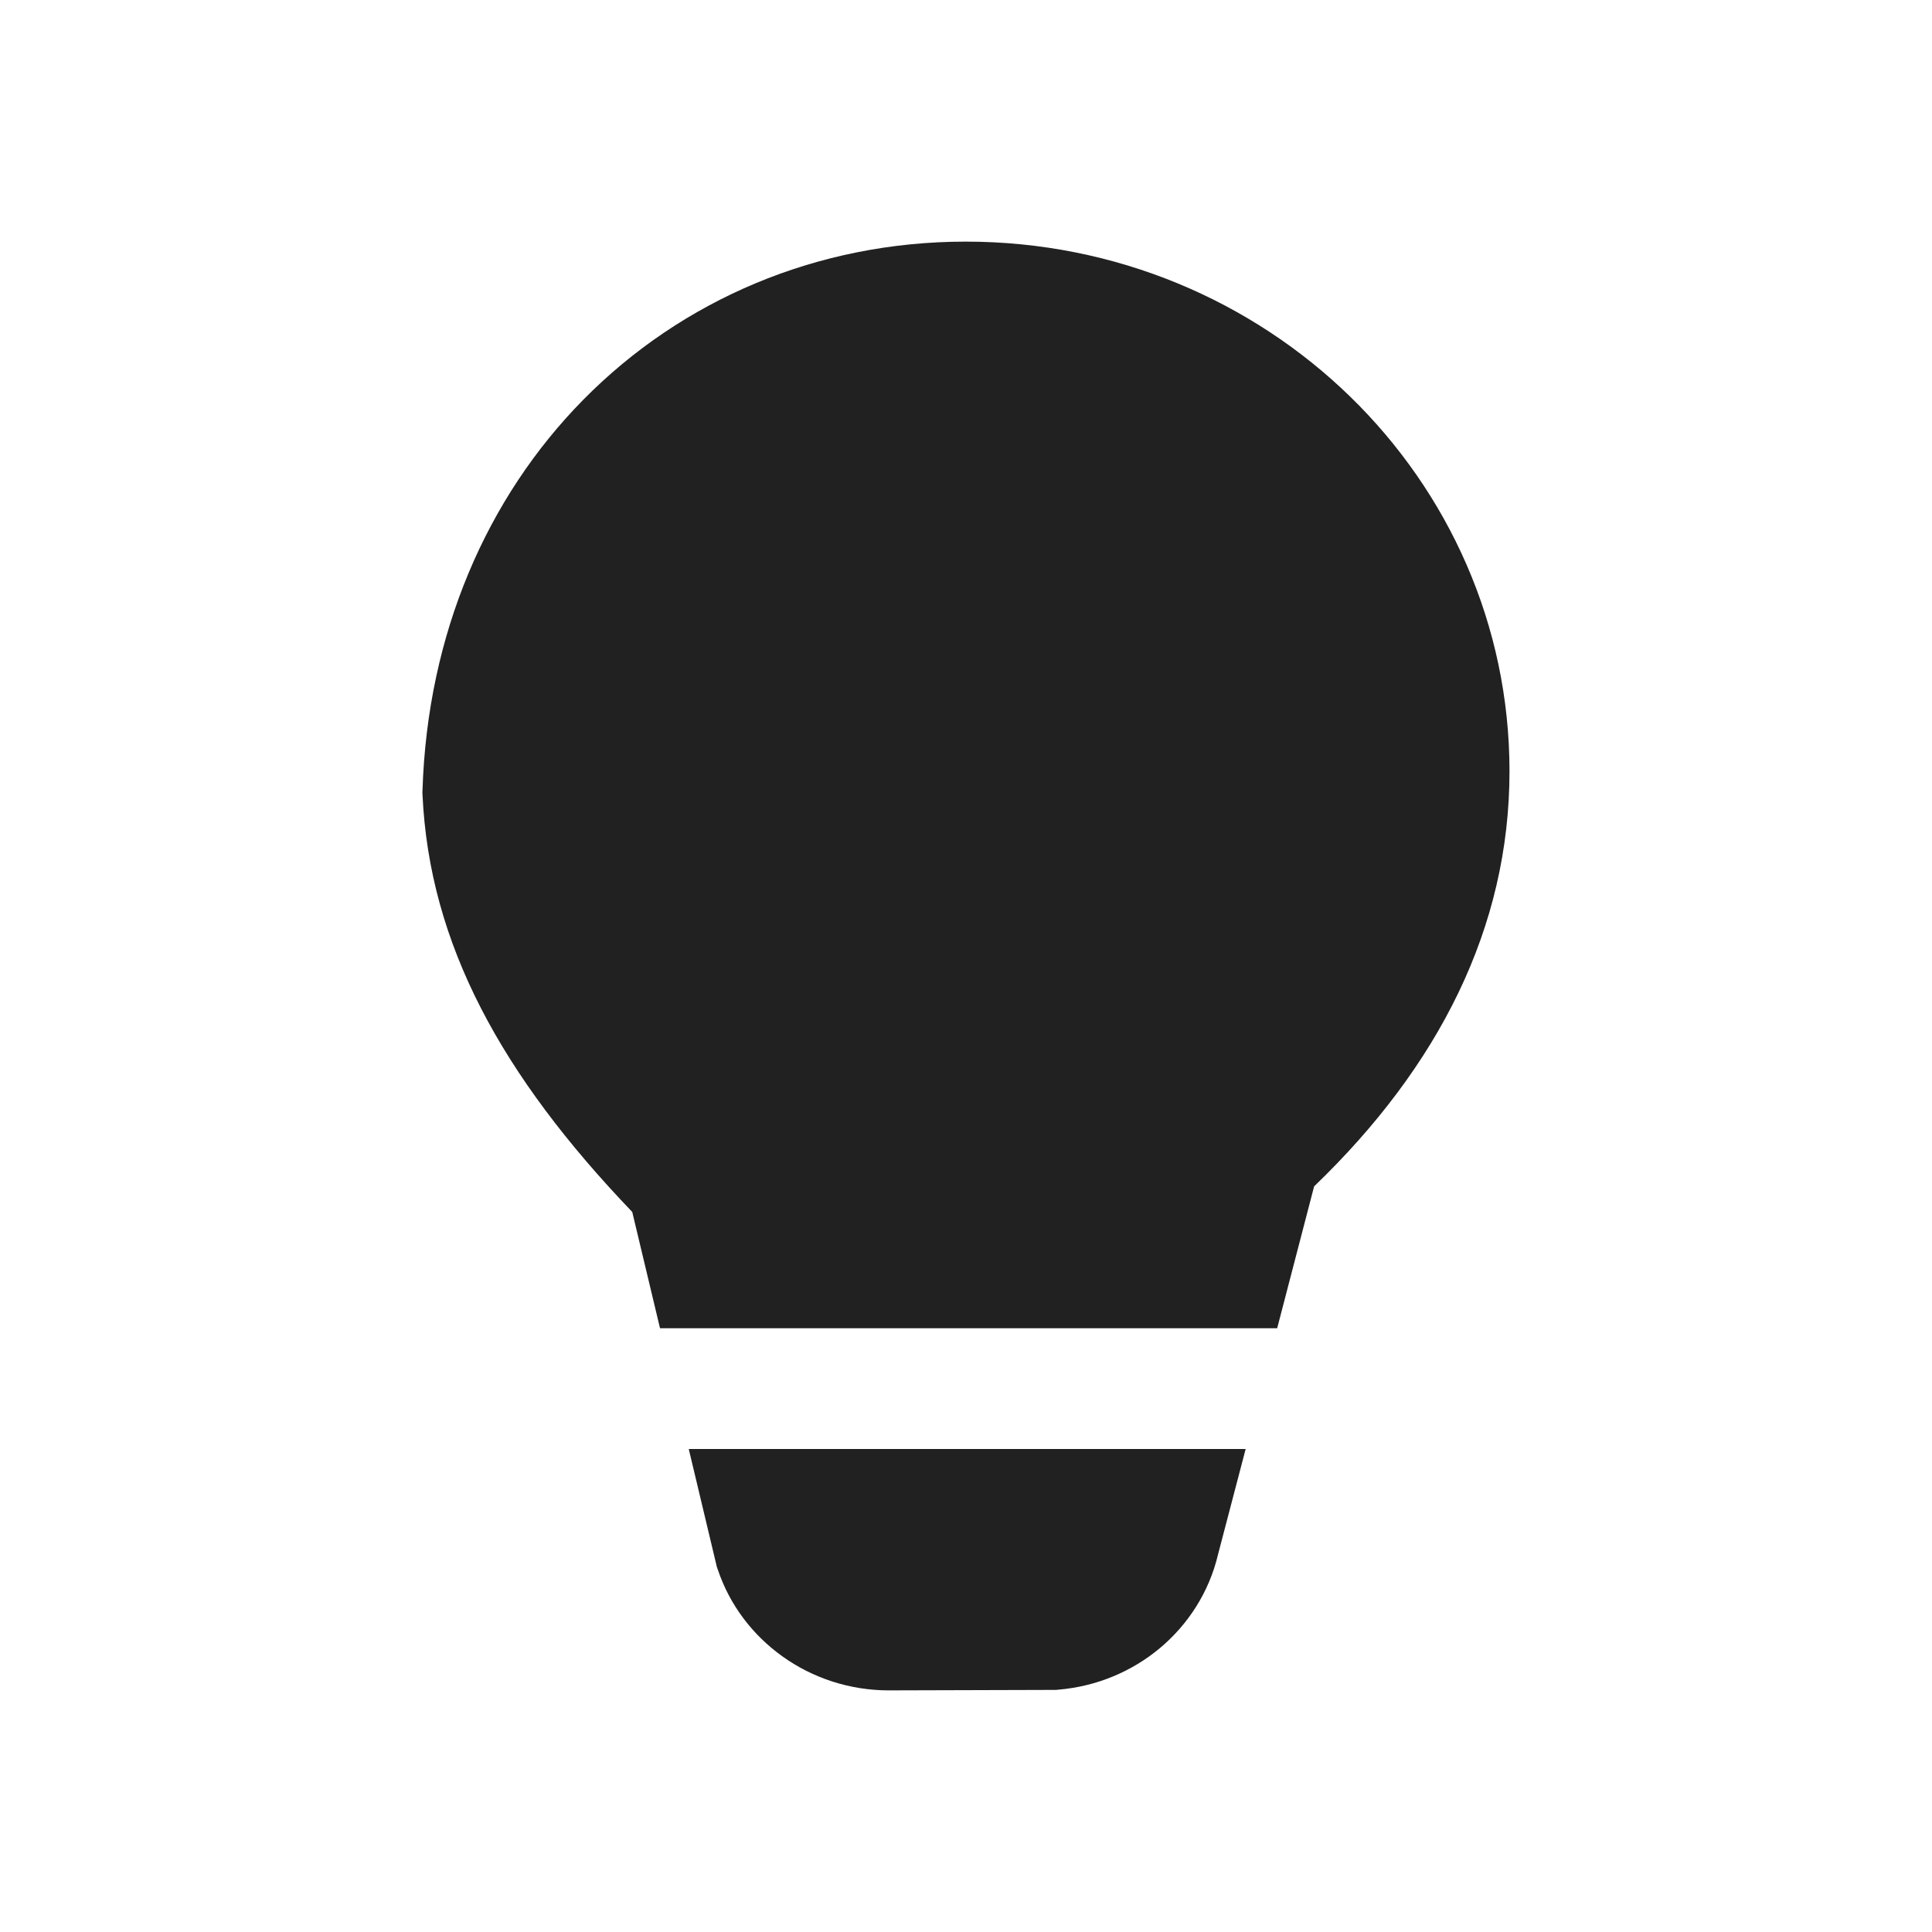
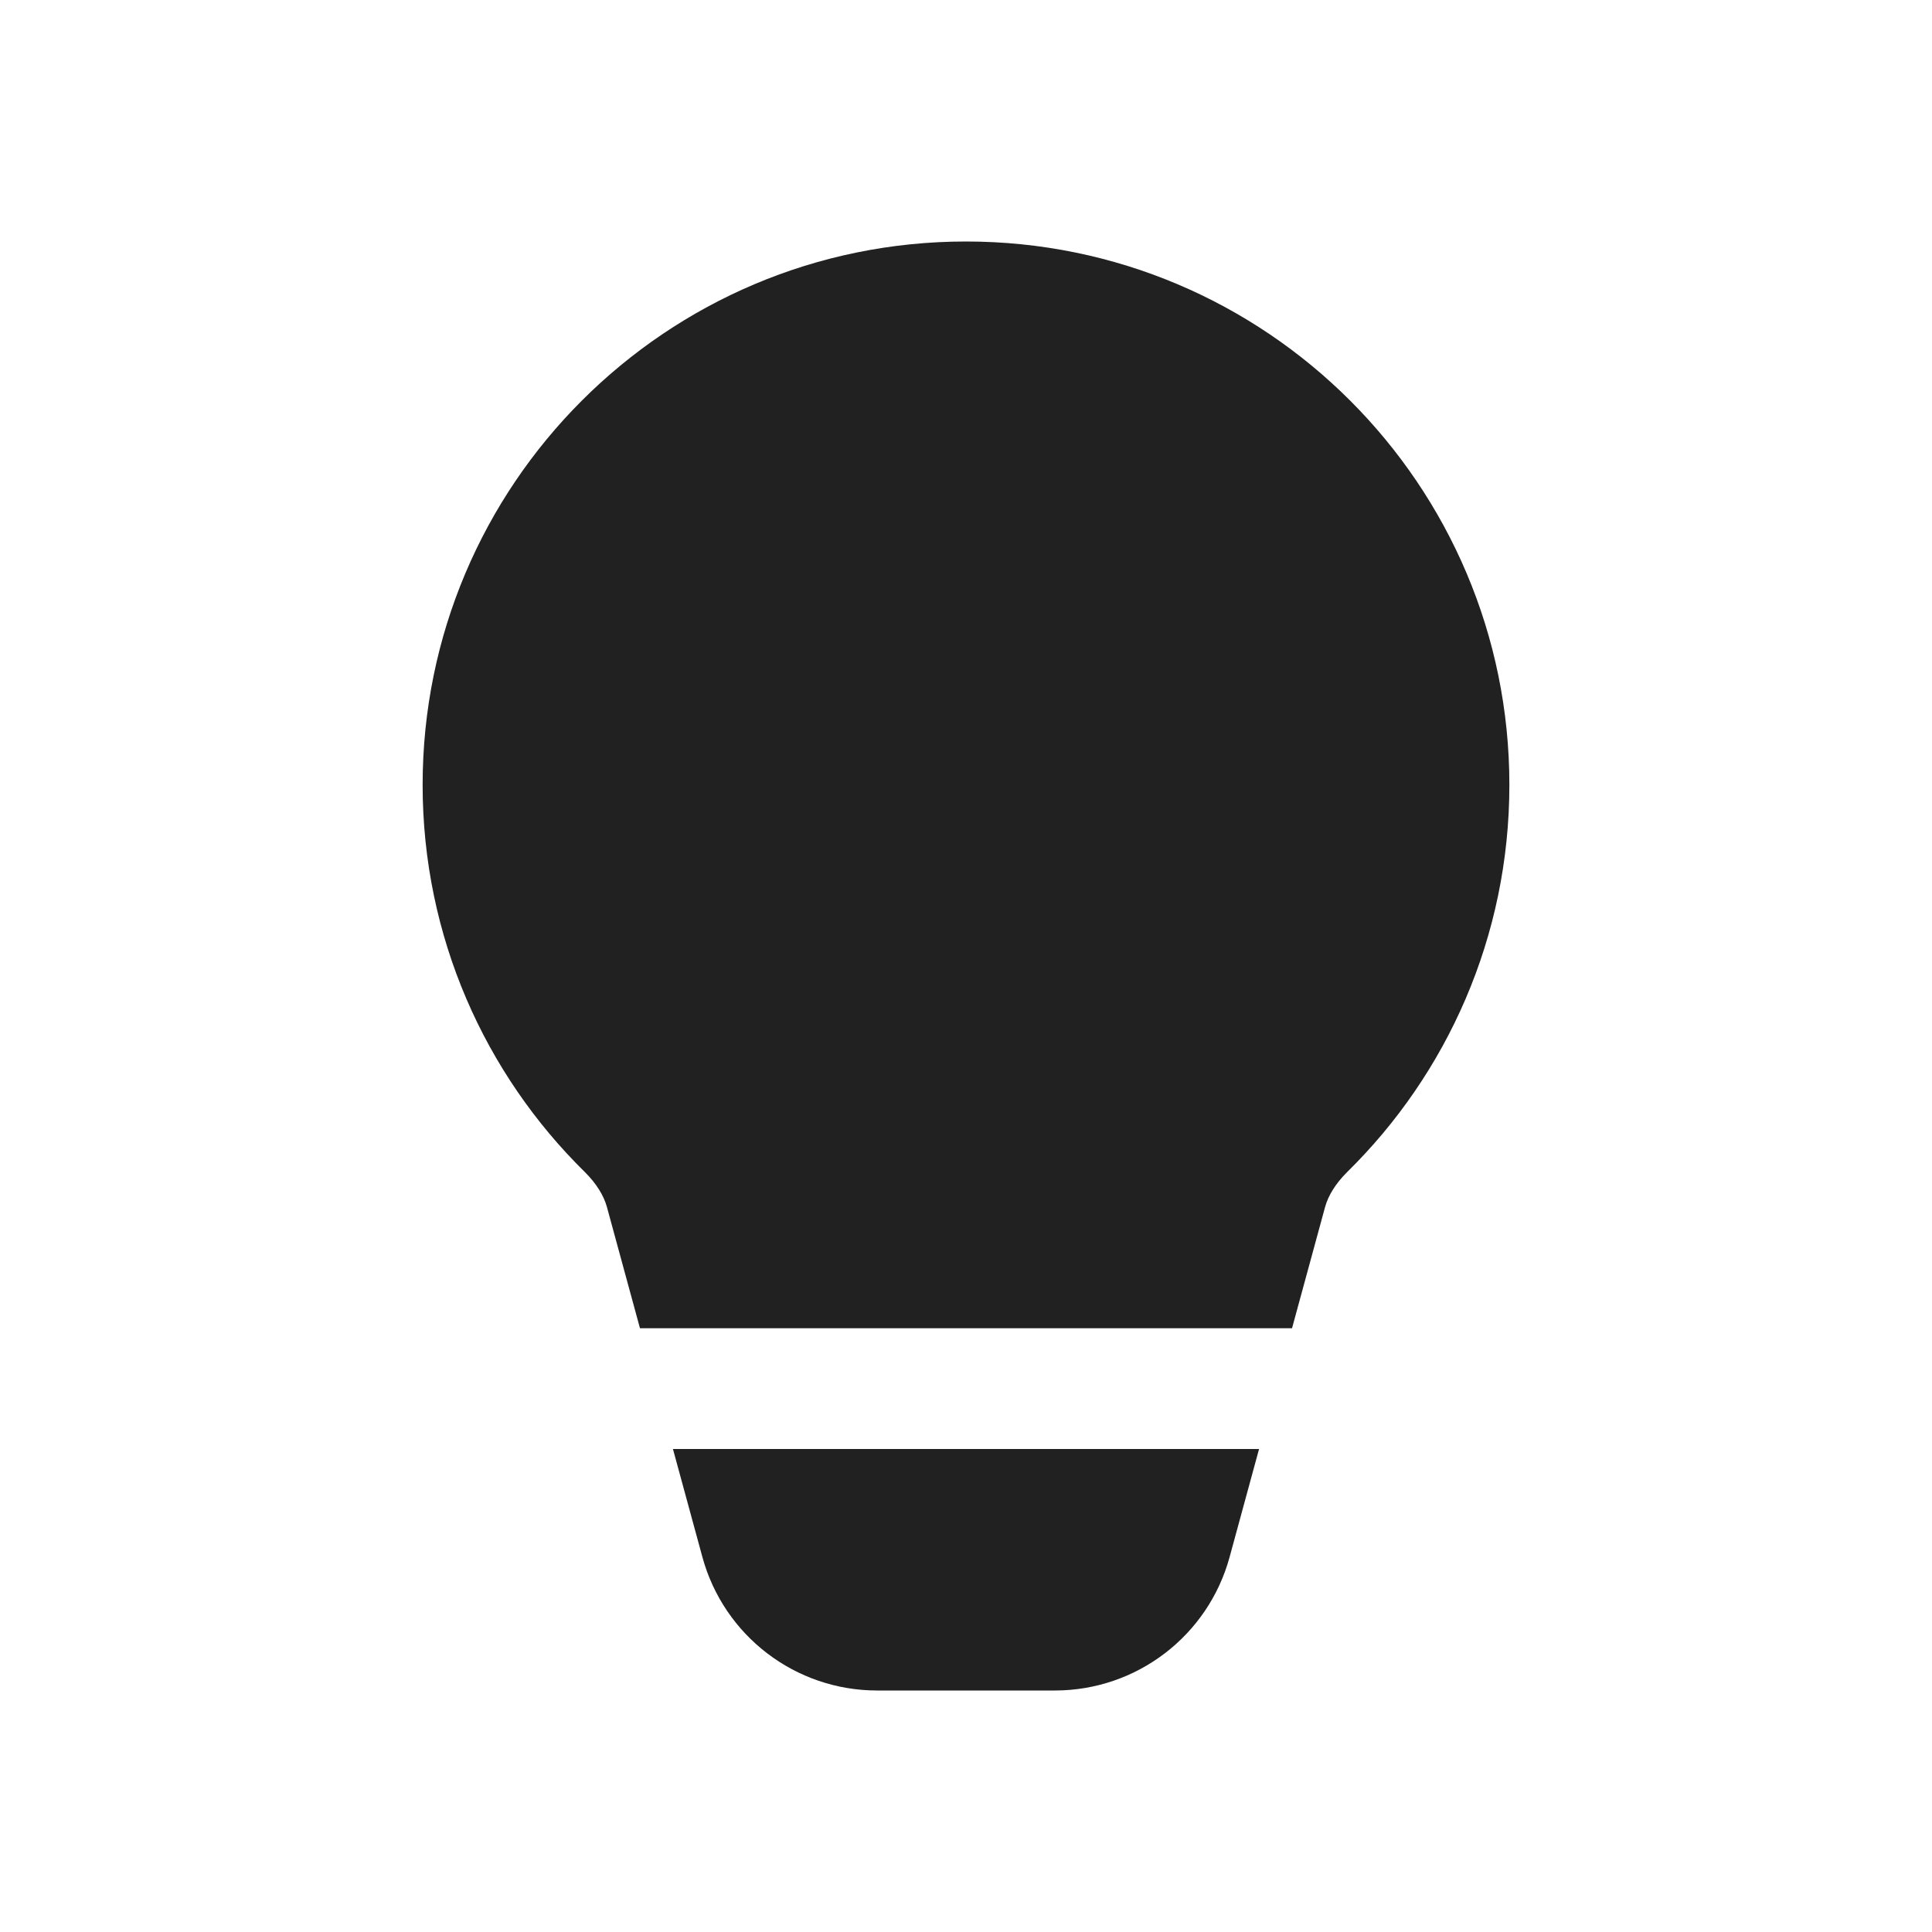
<svg xmlns="http://www.w3.org/2000/svg" width="16" height="16" viewBox="0 0 16 16" fill="none">
-   <path d="M4.83 3.311C5.647 2.482 6.769 2.001 7.998 2.001C9.238 2.001 10.365 2.49 11.182 3.285C11.994 4.076 12.501 5.173 12.501 6.387C12.501 7.68 11.917 8.83 10.883 9.825L10.577 11H5.466L5.236 10.037C4.154 8.907 3.556 7.819 3.499 6.582L3.498 6.563L3.499 6.544C3.54 5.248 4.032 4.121 4.83 3.311ZM5.704 12L5.937 12.978L5.945 13C6.045 13.297 6.237 13.544 6.479 13.717C6.73 13.897 7.037 13.999 7.361 13.999L7.363 13.999L8.746 13.995L8.767 13.993C9.082 13.966 9.374 13.843 9.607 13.648C9.838 13.454 10.013 13.187 10.087 12.874L10.316 12H5.704Z" fill="#212121" />
+   <path d="M8 2C5.515 2 3.5 4.015 3.5 6.5C3.5 7.756 4.015 8.893 4.845 9.708C4.941 9.804 5 9.902 5.026 9.995L5.3 11H10.7L10.974 9.995C11 9.902 11.059 9.804 11.155 9.708C11.985 8.893 12.5 7.756 12.5 6.5C12.5 4.015 10.485 2 8 2ZM10.427 12H5.573L5.817 12.895C5.995 13.547 6.587 14 7.264 14H8.736C9.413 14 10.005 13.547 10.183 12.895L10.427 12Z" fill="#212121" />
</svg>
